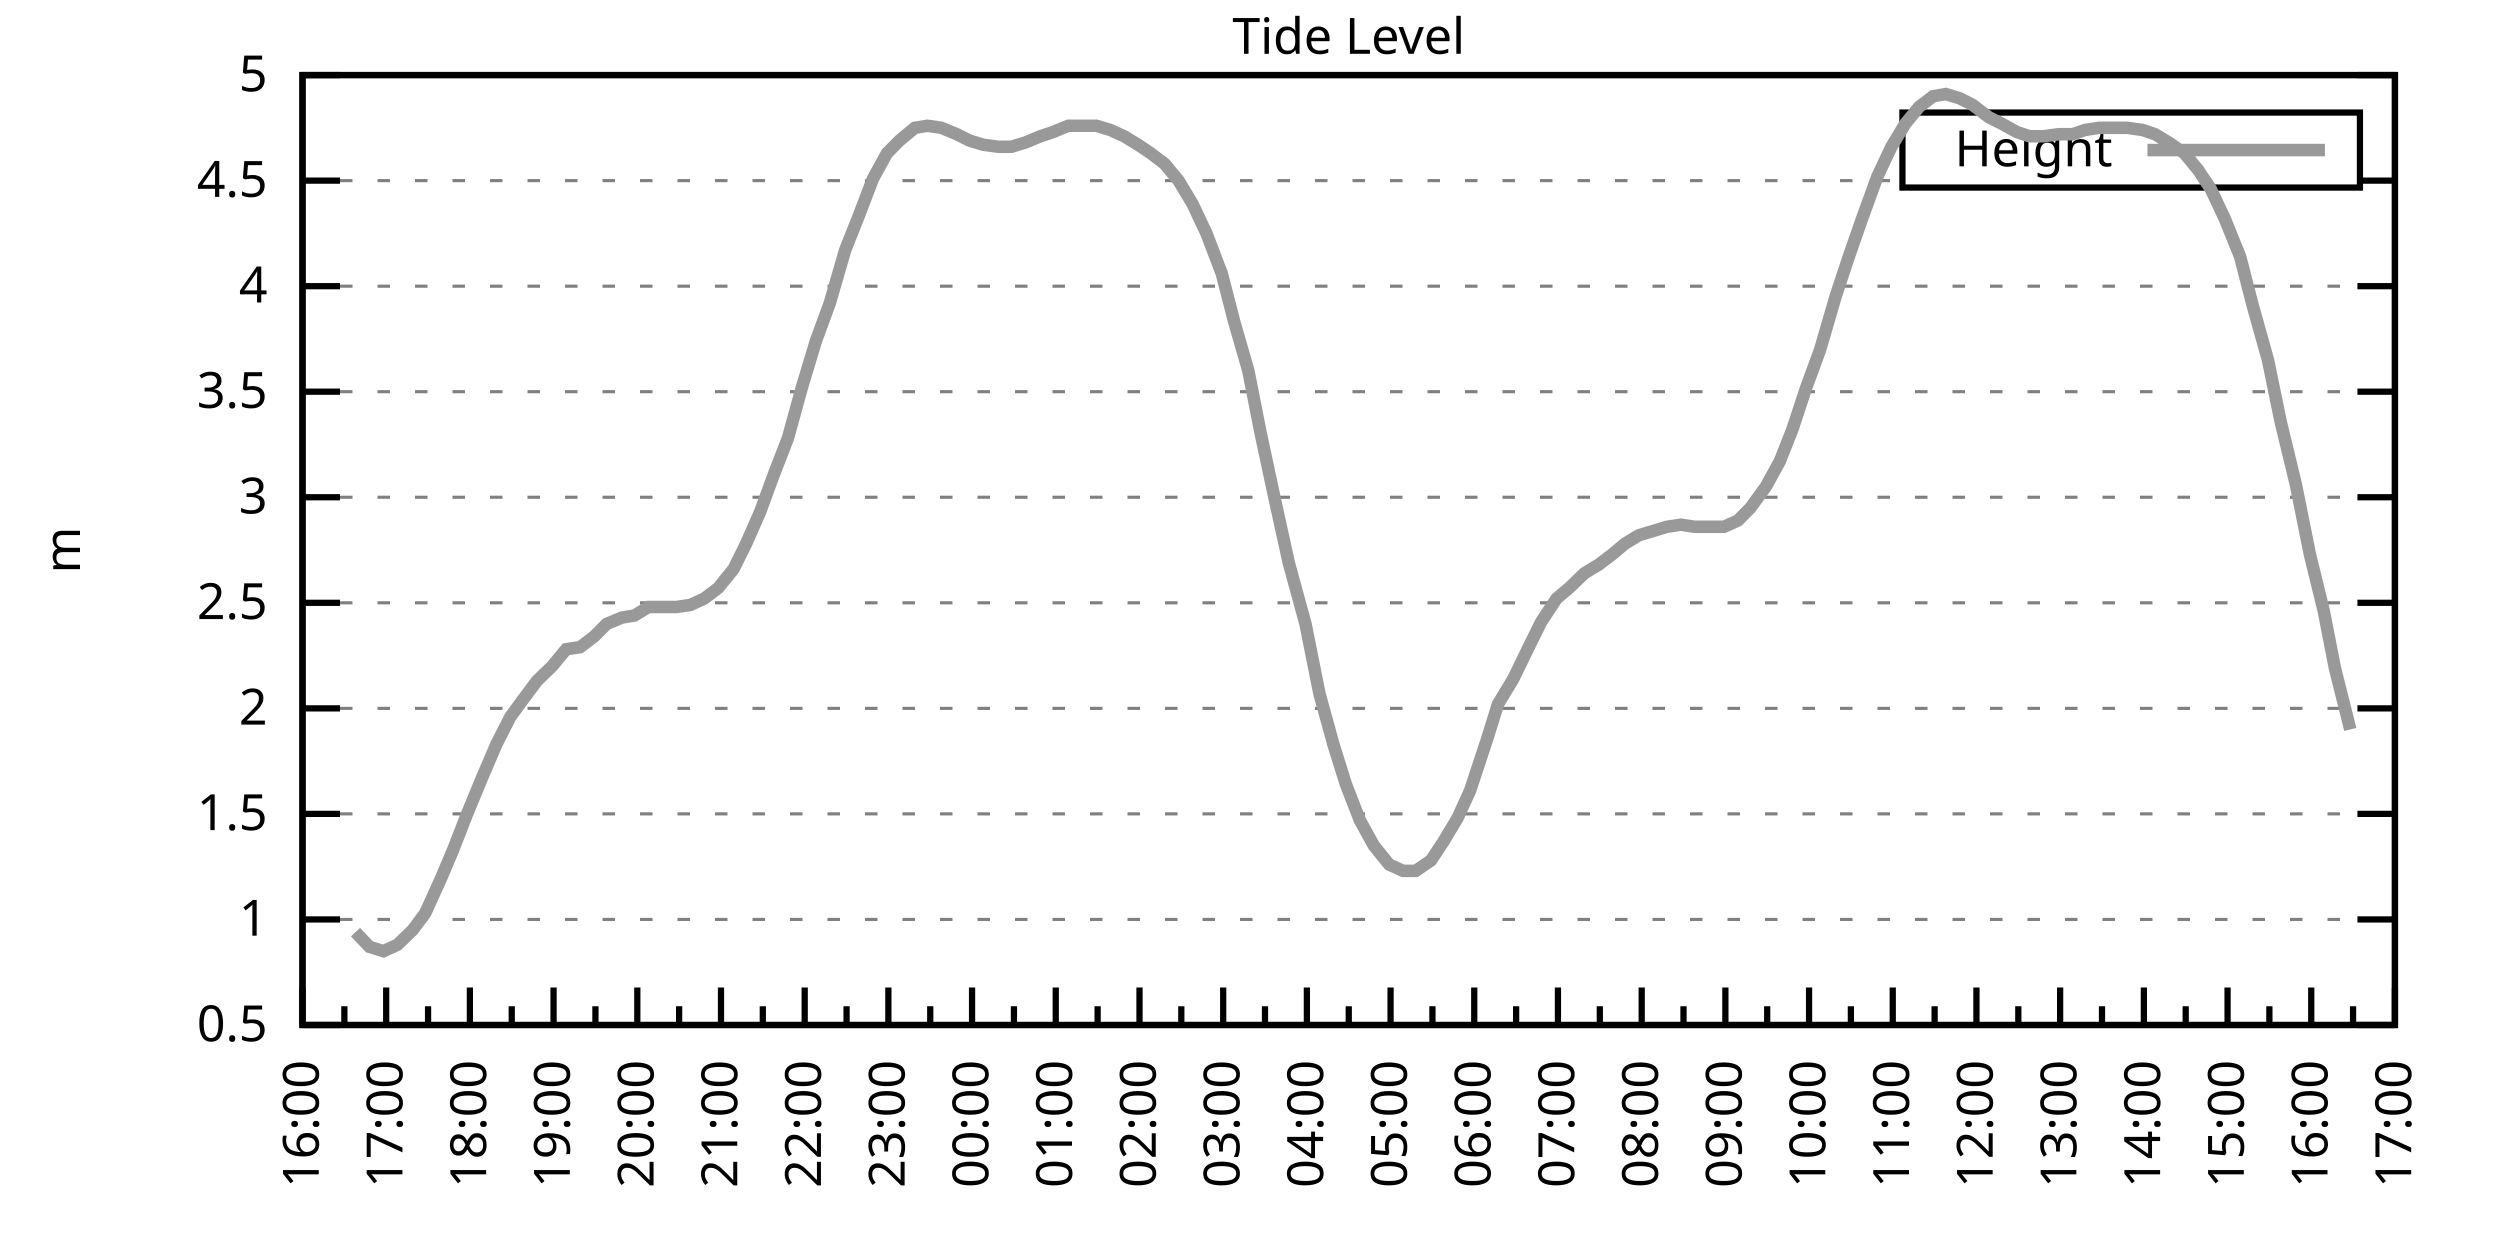
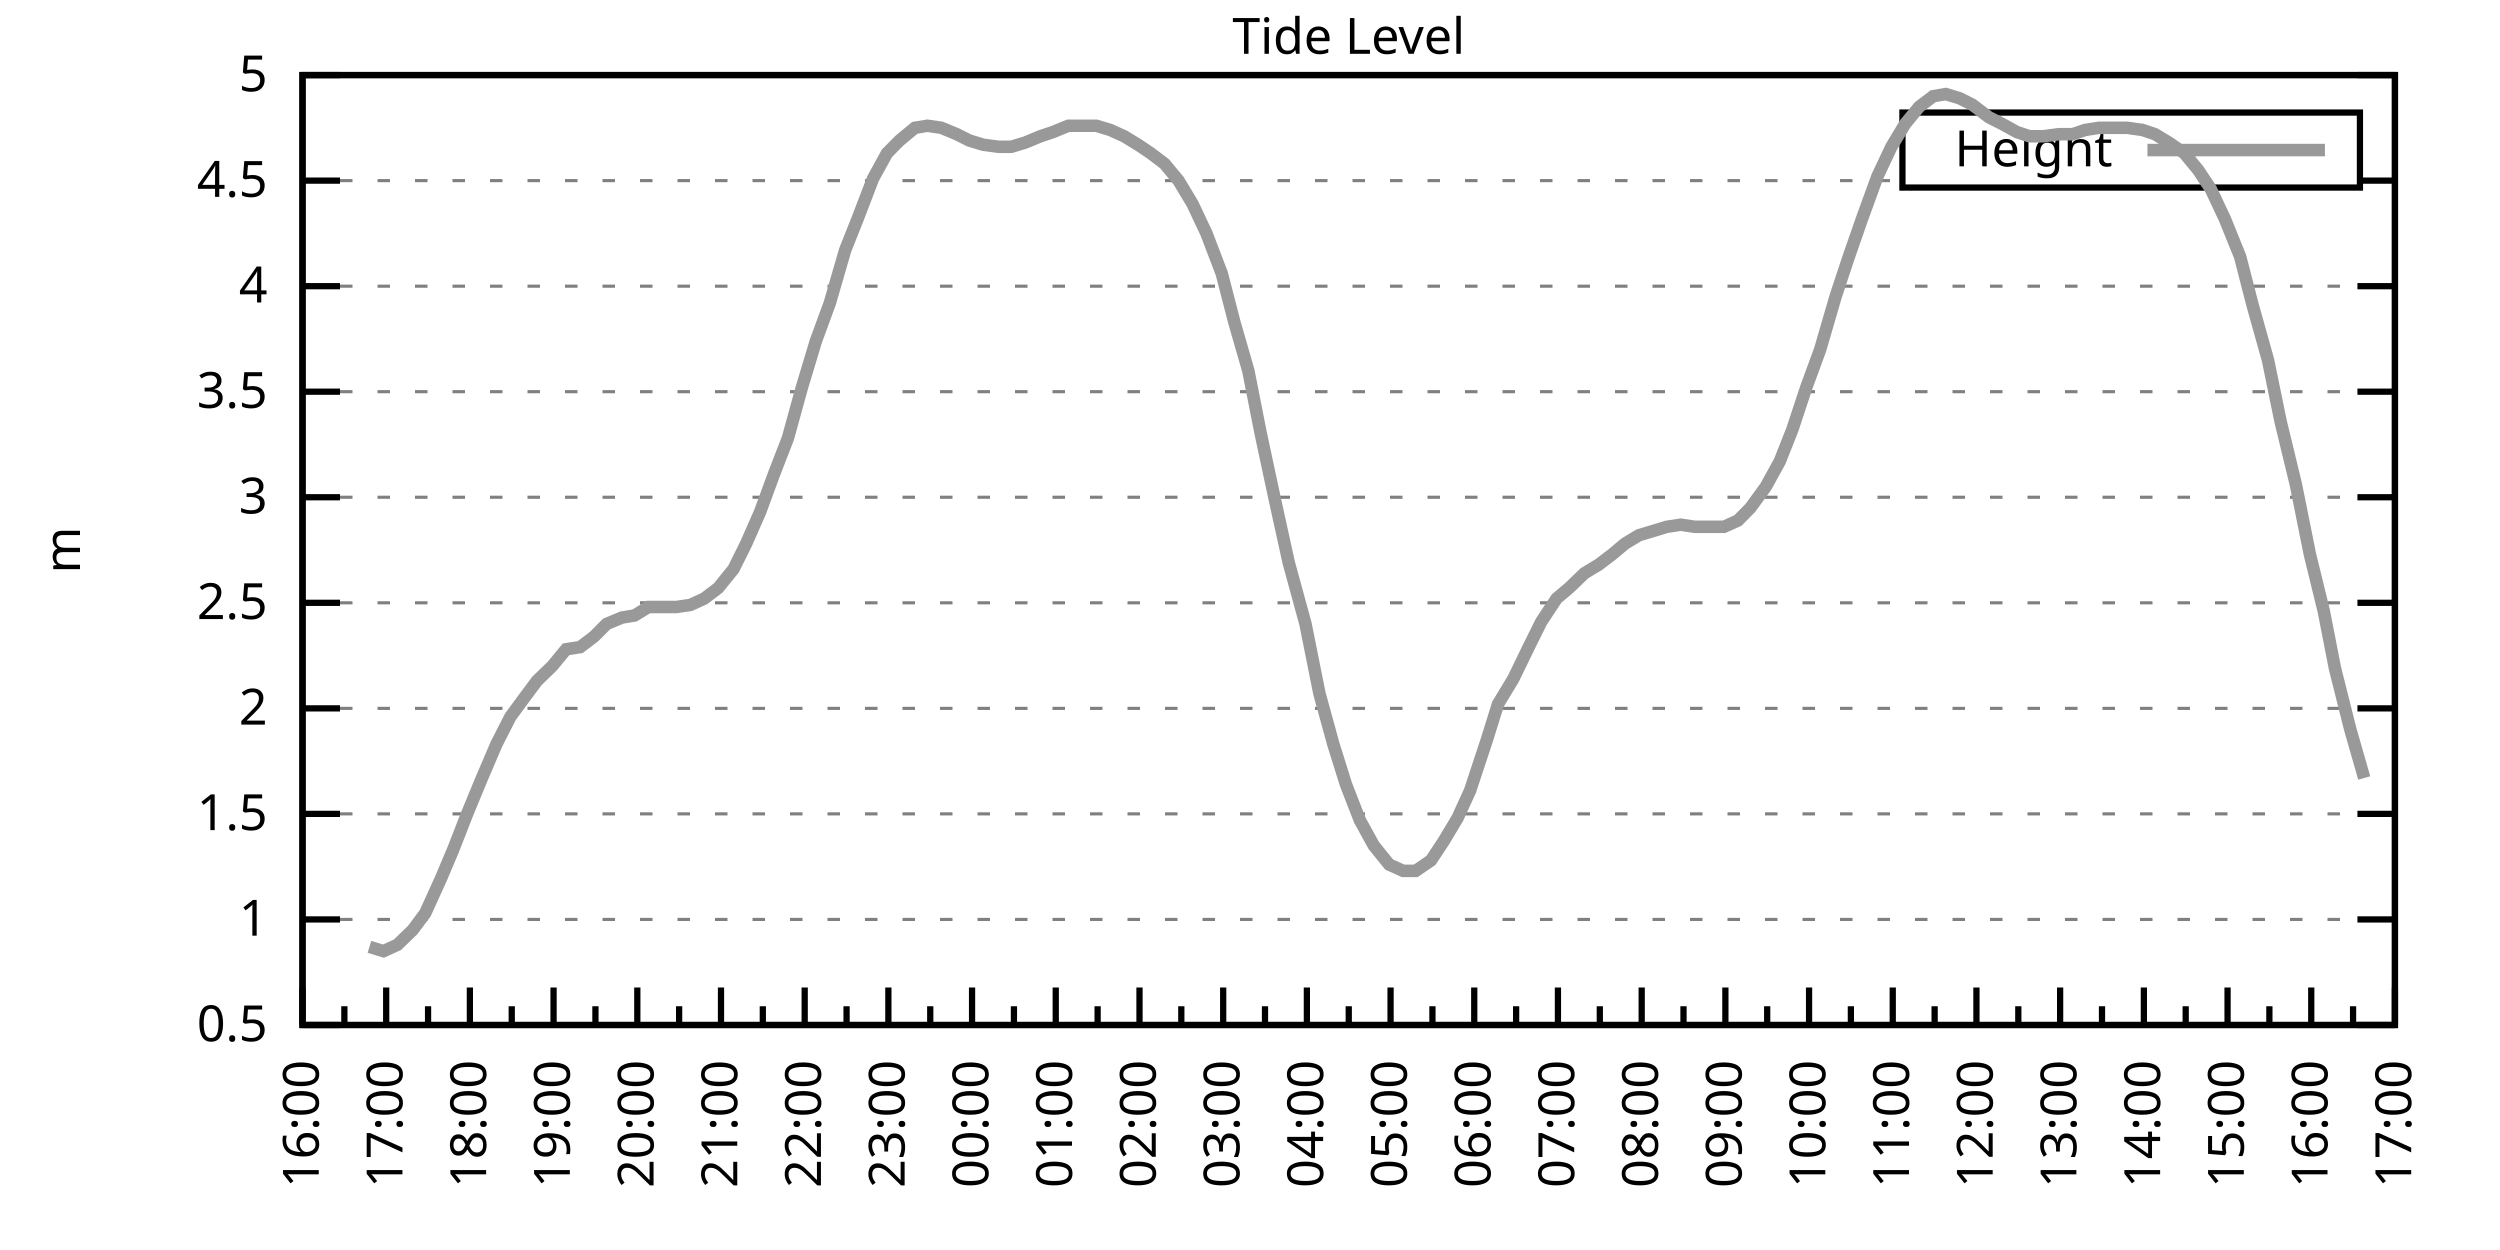
<svg xmlns="http://www.w3.org/2000/svg" xmlns:xlink="http://www.w3.org/1999/xlink" width="400" height="200" viewBox="0 0 400 200">
  <g id="gnuplot_canvas">
    <rect x="0" y="0" width="400" height="200" fill="none" />
    <defs>
      <circle id="gpDot" r="0.5" stroke-width="0.5" stroke="currentColor" />
      <path id="gpPt0" stroke-width="0.333" stroke="currentColor" d="M-1,0 h2 M0,-1 v2" />
      <path id="gpPt1" stroke-width="0.333" stroke="currentColor" d="M-1,-1 L1,1 M1,-1 L-1,1" />
      <path id="gpPt2" stroke-width="0.333" stroke="currentColor" d="M-1,0 L1,0 M0,-1 L0,1 M-1,-1 L1,1 M-1,1 L1,-1" />
      <rect id="gpPt3" stroke-width="0.333" stroke="currentColor" x="-1" y="-1" width="2" height="2" />
      <rect id="gpPt4" stroke-width="0.333" stroke="currentColor" fill="currentColor" x="-1" y="-1" width="2" height="2" />
      <circle id="gpPt5" stroke-width="0.333" stroke="currentColor" cx="0" cy="0" r="1" />
      <use xlink:href="#gpPt5" id="gpPt6" fill="currentColor" stroke="none" />
      <path id="gpPt7" stroke-width="0.333" stroke="currentColor" d="M0,-1.33 L-1.33,0.67 L1.33,0.67 z" />
      <use xlink:href="#gpPt7" id="gpPt8" fill="currentColor" stroke="none" />
      <use xlink:href="#gpPt7" id="gpPt9" stroke="currentColor" transform="rotate(180)" />
      <use xlink:href="#gpPt9" id="gpPt10" fill="currentColor" stroke="none" />
      <use xlink:href="#gpPt3" id="gpPt11" stroke="currentColor" transform="rotate(45)" />
      <use xlink:href="#gpPt11" id="gpPt12" fill="currentColor" stroke="none" />
      <path id="gpPt13" stroke-width="0.333" stroke="currentColor" d="M0,1.330 L1.265,0.411 L0.782,-1.067 L-0.782,-1.076 L-1.265,0.411 z" />
      <use xlink:href="#gpPt13" id="gpPt14" fill="currentColor" stroke="none" />
      <filter id="textbox" filterUnits="objectBoundingBox" x="0" y="0" height="1" width="1">
        <feFlood flood-color="white" flood-opacity="1" result="bgnd" />
        <feComposite in="SourceGraphic" in2="bgnd" operator="atop" />
      </filter>
      <filter id="greybox" filterUnits="objectBoundingBox" x="0" y="0" height="1" width="1">
        <feFlood flood-color="lightgrey" flood-opacity="1" result="grey" />
        <feComposite in="SourceGraphic" in2="grey" operator="atop" />
      </filter>
    </defs>
    <g fill="none" color="white" stroke="currentColor" stroke-width="1.00" stroke-linecap="butt" stroke-linejoin="miter">
</g>
    <g fill="none" color="black" stroke="currentColor" stroke-width="1.00" stroke-linecap="butt" stroke-linejoin="miter">
      <g stroke="none" shape-rendering="crispEdges">
        <polygon fill="rgb(255, 255, 255)" points="48.40,164.00 383.18,164.00 383.18,12.02 48.40,12.02 " />
      </g>
    </g>
    <g fill="none" color="black" stroke="currentColor" stroke-width="1.00" stroke-linecap="butt" stroke-linejoin="miter">
</g>
    <g fill="none" color="black" stroke="black" stroke-width="0.50" stroke-linecap="butt" stroke-linejoin="miter">
</g>
    <g fill="none" color="gray" stroke="currentColor" stroke-width="0.50" stroke-linecap="butt" stroke-linejoin="miter">
      <path stroke="gray" stroke-dasharray="2,4" class="gridline" d="M48.40,164.00 L383.19,164.00  " />
    </g>
    <g fill="none" color="gray" stroke="gray" stroke-width="1.00" stroke-linecap="butt" stroke-linejoin="miter">
</g>
    <g fill="none" color="black" stroke="currentColor" stroke-width="1.00" stroke-linecap="butt" stroke-linejoin="miter">
      <path stroke="black" d="M48.40,164.00 L54.40,164.00 M383.19,164.00 L377.19,164.00  " />
      <g transform="translate(42.80,166.60)" stroke="none" fill="black" font-family="Sans" font-size="8.00" text-anchor="end">
        <text>
          <tspan font-family="Sans"> 0.5</tspan>
        </text>
      </g>
    </g>
    <g fill="none" color="black" stroke="currentColor" stroke-width="1.00" stroke-linecap="butt" stroke-linejoin="miter">
</g>
    <g fill="none" color="black" stroke="black" stroke-width="0.50" stroke-linecap="butt" stroke-linejoin="miter">
</g>
    <g fill="none" color="gray" stroke="currentColor" stroke-width="0.50" stroke-linecap="butt" stroke-linejoin="miter">
      <path stroke="gray" stroke-dasharray="2,4" class="gridline" d="M48.40,147.11 L383.19,147.11  " />
    </g>
    <g fill="none" color="gray" stroke="gray" stroke-width="1.00" stroke-linecap="butt" stroke-linejoin="miter">
</g>
    <g fill="none" color="black" stroke="currentColor" stroke-width="1.00" stroke-linecap="butt" stroke-linejoin="miter">
      <path stroke="black" d="M48.40,147.11 L54.40,147.11 M383.19,147.11 L377.19,147.11  " />
      <g transform="translate(42.80,149.71)" stroke="none" fill="black" font-family="Sans" font-size="8.00" text-anchor="end">
        <text>
          <tspan font-family="Sans"> 1</tspan>
        </text>
      </g>
    </g>
    <g fill="none" color="black" stroke="currentColor" stroke-width="1.00" stroke-linecap="butt" stroke-linejoin="miter">
</g>
    <g fill="none" color="black" stroke="black" stroke-width="0.50" stroke-linecap="butt" stroke-linejoin="miter">
</g>
    <g fill="none" color="gray" stroke="currentColor" stroke-width="0.50" stroke-linecap="butt" stroke-linejoin="miter">
      <path stroke="gray" stroke-dasharray="2,4" class="gridline" d="M48.40,130.22 L383.19,130.22  " />
    </g>
    <g fill="none" color="gray" stroke="gray" stroke-width="1.00" stroke-linecap="butt" stroke-linejoin="miter">
</g>
    <g fill="none" color="black" stroke="currentColor" stroke-width="1.00" stroke-linecap="butt" stroke-linejoin="miter">
      <path stroke="black" d="M48.40,130.22 L54.40,130.22 M383.19,130.22 L377.19,130.22  " />
      <g transform="translate(42.80,132.82)" stroke="none" fill="black" font-family="Sans" font-size="8.00" text-anchor="end">
        <text>
          <tspan font-family="Sans"> 1.5</tspan>
        </text>
      </g>
    </g>
    <g fill="none" color="black" stroke="currentColor" stroke-width="1.00" stroke-linecap="butt" stroke-linejoin="miter">
</g>
    <g fill="none" color="black" stroke="black" stroke-width="0.50" stroke-linecap="butt" stroke-linejoin="miter">
</g>
    <g fill="none" color="gray" stroke="currentColor" stroke-width="0.50" stroke-linecap="butt" stroke-linejoin="miter">
      <path stroke="gray" stroke-dasharray="2,4" class="gridline" d="M48.40,113.34 L383.19,113.34  " />
    </g>
    <g fill="none" color="gray" stroke="gray" stroke-width="1.00" stroke-linecap="butt" stroke-linejoin="miter">
</g>
    <g fill="none" color="black" stroke="currentColor" stroke-width="1.00" stroke-linecap="butt" stroke-linejoin="miter">
      <path stroke="black" d="M48.40,113.34 L54.40,113.34 M383.19,113.34 L377.19,113.34  " />
      <g transform="translate(42.80,115.94)" stroke="none" fill="black" font-family="Sans" font-size="8.00" text-anchor="end">
        <text>
          <tspan font-family="Sans"> 2</tspan>
        </text>
      </g>
    </g>
    <g fill="none" color="black" stroke="currentColor" stroke-width="1.00" stroke-linecap="butt" stroke-linejoin="miter">
</g>
    <g fill="none" color="black" stroke="black" stroke-width="0.50" stroke-linecap="butt" stroke-linejoin="miter">
</g>
    <g fill="none" color="gray" stroke="currentColor" stroke-width="0.50" stroke-linecap="butt" stroke-linejoin="miter">
      <path stroke="gray" stroke-dasharray="2,4" class="gridline" d="M48.40,96.45 L383.19,96.45  " />
    </g>
    <g fill="none" color="gray" stroke="gray" stroke-width="1.00" stroke-linecap="butt" stroke-linejoin="miter">
</g>
    <g fill="none" color="black" stroke="currentColor" stroke-width="1.00" stroke-linecap="butt" stroke-linejoin="miter">
      <path stroke="black" d="M48.40,96.45 L54.40,96.45 M383.19,96.45 L377.19,96.45  " />
      <g transform="translate(42.80,99.05)" stroke="none" fill="black" font-family="Sans" font-size="8.00" text-anchor="end">
        <text>
          <tspan font-family="Sans"> 2.5</tspan>
        </text>
      </g>
    </g>
    <g fill="none" color="black" stroke="currentColor" stroke-width="1.00" stroke-linecap="butt" stroke-linejoin="miter">
</g>
    <g fill="none" color="black" stroke="black" stroke-width="0.50" stroke-linecap="butt" stroke-linejoin="miter">
</g>
    <g fill="none" color="gray" stroke="currentColor" stroke-width="0.50" stroke-linecap="butt" stroke-linejoin="miter">
      <path stroke="gray" stroke-dasharray="2,4" class="gridline" d="M48.40,79.56 L383.19,79.56  " />
    </g>
    <g fill="none" color="gray" stroke="gray" stroke-width="1.00" stroke-linecap="butt" stroke-linejoin="miter">
</g>
    <g fill="none" color="black" stroke="currentColor" stroke-width="1.00" stroke-linecap="butt" stroke-linejoin="miter">
      <path stroke="black" d="M48.40,79.56 L54.40,79.56 M383.19,79.56 L377.19,79.56  " />
      <g transform="translate(42.80,82.16)" stroke="none" fill="black" font-family="Sans" font-size="8.00" text-anchor="end">
        <text>
          <tspan font-family="Sans"> 3</tspan>
        </text>
      </g>
    </g>
    <g fill="none" color="black" stroke="currentColor" stroke-width="1.00" stroke-linecap="butt" stroke-linejoin="miter">
</g>
    <g fill="none" color="black" stroke="black" stroke-width="0.50" stroke-linecap="butt" stroke-linejoin="miter">
</g>
    <g fill="none" color="gray" stroke="currentColor" stroke-width="0.50" stroke-linecap="butt" stroke-linejoin="miter">
      <path stroke="gray" stroke-dasharray="2,4" class="gridline" d="M48.40,62.67 L383.19,62.67  " />
    </g>
    <g fill="none" color="gray" stroke="gray" stroke-width="1.00" stroke-linecap="butt" stroke-linejoin="miter">
</g>
    <g fill="none" color="black" stroke="currentColor" stroke-width="1.00" stroke-linecap="butt" stroke-linejoin="miter">
      <path stroke="black" d="M48.40,62.67 L54.40,62.67 M383.19,62.67 L377.19,62.67  " />
      <g transform="translate(42.80,65.27)" stroke="none" fill="black" font-family="Sans" font-size="8.00" text-anchor="end">
        <text>
          <tspan font-family="Sans"> 3.5</tspan>
        </text>
      </g>
    </g>
    <g fill="none" color="black" stroke="currentColor" stroke-width="1.00" stroke-linecap="butt" stroke-linejoin="miter">
</g>
    <g fill="none" color="black" stroke="black" stroke-width="0.50" stroke-linecap="butt" stroke-linejoin="miter">
</g>
    <g fill="none" color="gray" stroke="currentColor" stroke-width="0.50" stroke-linecap="butt" stroke-linejoin="miter">
      <path stroke="gray" stroke-dasharray="2,4" class="gridline" d="M48.40,45.79 L383.19,45.79  " />
    </g>
    <g fill="none" color="gray" stroke="gray" stroke-width="1.00" stroke-linecap="butt" stroke-linejoin="miter">
</g>
    <g fill="none" color="black" stroke="currentColor" stroke-width="1.00" stroke-linecap="butt" stroke-linejoin="miter">
      <path stroke="black" d="M48.40,45.79 L54.40,45.79 M383.19,45.79 L377.19,45.79  " />
      <g transform="translate(42.80,48.39)" stroke="none" fill="black" font-family="Sans" font-size="8.00" text-anchor="end">
        <text>
          <tspan font-family="Sans"> 4</tspan>
        </text>
      </g>
    </g>
    <g fill="none" color="black" stroke="currentColor" stroke-width="1.00" stroke-linecap="butt" stroke-linejoin="miter">
</g>
    <g fill="none" color="black" stroke="black" stroke-width="0.50" stroke-linecap="butt" stroke-linejoin="miter">
</g>
    <g fill="none" color="gray" stroke="currentColor" stroke-width="0.50" stroke-linecap="butt" stroke-linejoin="miter">
      <path stroke="gray" stroke-dasharray="2,4" class="gridline" d="M48.40,28.90 L304.39,28.90 M377.59,28.90 L383.19,28.90  " />
    </g>
    <g fill="none" color="gray" stroke="gray" stroke-width="1.00" stroke-linecap="butt" stroke-linejoin="miter">
</g>
    <g fill="none" color="black" stroke="currentColor" stroke-width="1.00" stroke-linecap="butt" stroke-linejoin="miter">
      <path stroke="black" d="M48.40,28.90 L54.40,28.90 M383.19,28.90 L377.19,28.90  " />
      <g transform="translate(42.80,31.50)" stroke="none" fill="black" font-family="Sans" font-size="8.00" text-anchor="end">
        <text>
          <tspan font-family="Sans"> 4.5</tspan>
        </text>
      </g>
    </g>
    <g fill="none" color="black" stroke="currentColor" stroke-width="1.00" stroke-linecap="butt" stroke-linejoin="miter">
</g>
    <g fill="none" color="black" stroke="black" stroke-width="0.50" stroke-linecap="butt" stroke-linejoin="miter">
</g>
    <g fill="none" color="gray" stroke="currentColor" stroke-width="0.50" stroke-linecap="butt" stroke-linejoin="miter">
      <path stroke="gray" stroke-dasharray="2,4" class="gridline" d="M48.40,12.01 L383.19,12.01  " />
    </g>
    <g fill="none" color="gray" stroke="gray" stroke-width="1.00" stroke-linecap="butt" stroke-linejoin="miter">
</g>
    <g fill="none" color="black" stroke="currentColor" stroke-width="1.00" stroke-linecap="butt" stroke-linejoin="miter">
      <path stroke="black" d="M48.40,12.01 L54.40,12.01 M383.19,12.01 L377.19,12.01  " />
      <g transform="translate(42.80,14.61)" stroke="none" fill="black" font-family="Sans" font-size="8.00" text-anchor="end">
        <text>
          <tspan font-family="Sans"> 5</tspan>
        </text>
      </g>
    </g>
    <g fill="none" color="black" stroke="currentColor" stroke-width="1.00" stroke-linecap="butt" stroke-linejoin="miter">
      <path stroke="black" d="M48.40,164.00 L48.40,158.00  " />
      <g transform="translate(51.00,169.60) rotate(270)" stroke="none" fill="black" font-family="Sans" font-size="8.00" text-anchor="end">
        <text>
          <tspan font-family="Sans">16:00</tspan>
        </text>
      </g>
    </g>
    <g fill="none" color="black" stroke="currentColor" stroke-width="1.00" stroke-linecap="butt" stroke-linejoin="miter">
      <path stroke="black" d="M55.10,164.00 L55.10,161.00 M61.79,164.00 L61.79,158.00  " />
      <g transform="translate(64.39,169.60) rotate(270)" stroke="none" fill="black" font-family="Sans" font-size="8.00" text-anchor="end">
        <text>
          <tspan font-family="Sans">17:00</tspan>
        </text>
      </g>
    </g>
    <g fill="none" color="black" stroke="currentColor" stroke-width="1.00" stroke-linecap="butt" stroke-linejoin="miter">
      <path stroke="black" d="M68.49,164.00 L68.49,161.00 M75.18,164.00 L75.18,158.00  " />
      <g transform="translate(77.78,169.60) rotate(270)" stroke="none" fill="black" font-family="Sans" font-size="8.00" text-anchor="end">
        <text>
          <tspan font-family="Sans">18:00</tspan>
        </text>
      </g>
    </g>
    <g fill="none" color="black" stroke="currentColor" stroke-width="1.00" stroke-linecap="butt" stroke-linejoin="miter">
      <path stroke="black" d="M81.88,164.00 L81.88,161.00 M88.57,164.00 L88.57,158.00  " />
      <g transform="translate(91.17,169.60) rotate(270)" stroke="none" fill="black" font-family="Sans" font-size="8.00" text-anchor="end">
        <text>
          <tspan font-family="Sans">19:00</tspan>
        </text>
      </g>
    </g>
    <g fill="none" color="black" stroke="currentColor" stroke-width="1.00" stroke-linecap="butt" stroke-linejoin="miter">
      <path stroke="black" d="M95.27,164.00 L95.27,161.00 M101.97,164.00 L101.97,158.00  " />
      <g transform="translate(104.57,169.60) rotate(270)" stroke="none" fill="black" font-family="Sans" font-size="8.00" text-anchor="end">
        <text>
          <tspan font-family="Sans">20:00</tspan>
        </text>
      </g>
    </g>
    <g fill="none" color="black" stroke="currentColor" stroke-width="1.00" stroke-linecap="butt" stroke-linejoin="miter">
      <path stroke="black" d="M108.66,164.00 L108.66,161.00 M115.36,164.00 L115.36,158.00  " />
      <g transform="translate(117.96,169.60) rotate(270)" stroke="none" fill="black" font-family="Sans" font-size="8.00" text-anchor="end">
        <text>
          <tspan font-family="Sans">21:00</tspan>
        </text>
      </g>
    </g>
    <g fill="none" color="black" stroke="currentColor" stroke-width="1.00" stroke-linecap="butt" stroke-linejoin="miter">
      <path stroke="black" d="M122.05,164.00 L122.05,161.00 M128.75,164.00 L128.75,158.00  " />
      <g transform="translate(131.35,169.60) rotate(270)" stroke="none" fill="black" font-family="Sans" font-size="8.00" text-anchor="end">
        <text>
          <tspan font-family="Sans">22:00</tspan>
        </text>
      </g>
    </g>
    <g fill="none" color="black" stroke="currentColor" stroke-width="1.00" stroke-linecap="butt" stroke-linejoin="miter">
      <path stroke="black" d="M135.45,164.00 L135.45,161.00 M142.14,164.00 L142.14,158.00  " />
      <g transform="translate(144.74,169.60) rotate(270)" stroke="none" fill="black" font-family="Sans" font-size="8.00" text-anchor="end">
        <text>
          <tspan font-family="Sans">23:00</tspan>
        </text>
      </g>
    </g>
    <g fill="none" color="black" stroke="currentColor" stroke-width="1.00" stroke-linecap="butt" stroke-linejoin="miter">
      <path stroke="black" d="M148.84,164.00 L148.84,161.00 M155.53,164.00 L155.53,158.00  " />
      <g transform="translate(158.13,169.60) rotate(270)" stroke="none" fill="black" font-family="Sans" font-size="8.00" text-anchor="end">
        <text>
          <tspan font-family="Sans">00:00</tspan>
        </text>
      </g>
    </g>
    <g fill="none" color="black" stroke="currentColor" stroke-width="1.00" stroke-linecap="butt" stroke-linejoin="miter">
      <path stroke="black" d="M162.23,164.00 L162.23,161.00 M168.92,164.00 L168.92,158.00  " />
      <g transform="translate(171.52,169.60) rotate(270)" stroke="none" fill="black" font-family="Sans" font-size="8.00" text-anchor="end">
        <text>
          <tspan font-family="Sans">01:00</tspan>
        </text>
      </g>
    </g>
    <g fill="none" color="black" stroke="currentColor" stroke-width="1.00" stroke-linecap="butt" stroke-linejoin="miter">
      <path stroke="black" d="M175.62,164.00 L175.62,161.00 M182.32,164.00 L182.32,158.00  " />
      <g transform="translate(184.92,169.60) rotate(270)" stroke="none" fill="black" font-family="Sans" font-size="8.00" text-anchor="end">
        <text>
          <tspan font-family="Sans">02:00</tspan>
        </text>
      </g>
    </g>
    <g fill="none" color="black" stroke="currentColor" stroke-width="1.00" stroke-linecap="butt" stroke-linejoin="miter">
      <path stroke="black" d="M189.01,164.00 L189.01,161.00 M195.71,164.00 L195.71,158.00  " />
      <g transform="translate(198.31,169.60) rotate(270)" stroke="none" fill="black" font-family="Sans" font-size="8.00" text-anchor="end">
        <text>
          <tspan font-family="Sans">03:00</tspan>
        </text>
      </g>
    </g>
    <g fill="none" color="black" stroke="currentColor" stroke-width="1.00" stroke-linecap="butt" stroke-linejoin="miter">
      <path stroke="black" d="M202.40,164.00 L202.40,161.00 M209.10,164.00 L209.10,158.00  " />
      <g transform="translate(211.70,169.60) rotate(270)" stroke="none" fill="black" font-family="Sans" font-size="8.00" text-anchor="end">
        <text>
          <tspan font-family="Sans">04:00</tspan>
        </text>
      </g>
    </g>
    <g fill="none" color="black" stroke="currentColor" stroke-width="1.00" stroke-linecap="butt" stroke-linejoin="miter">
      <path stroke="black" d="M215.80,164.00 L215.80,161.00 M222.49,164.00 L222.49,158.00  " />
      <g transform="translate(225.09,169.60) rotate(270)" stroke="none" fill="black" font-family="Sans" font-size="8.00" text-anchor="end">
        <text>
          <tspan font-family="Sans">05:00</tspan>
        </text>
      </g>
    </g>
    <g fill="none" color="black" stroke="currentColor" stroke-width="1.00" stroke-linecap="butt" stroke-linejoin="miter">
      <path stroke="black" d="M229.19,164.00 L229.19,161.00 M235.88,164.00 L235.88,158.00  " />
      <g transform="translate(238.48,169.60) rotate(270)" stroke="none" fill="black" font-family="Sans" font-size="8.00" text-anchor="end">
        <text>
          <tspan font-family="Sans">06:00</tspan>
        </text>
      </g>
    </g>
    <g fill="none" color="black" stroke="currentColor" stroke-width="1.00" stroke-linecap="butt" stroke-linejoin="miter">
      <path stroke="black" d="M242.58,164.00 L242.58,161.00 M249.27,164.00 L249.27,158.00  " />
      <g transform="translate(251.87,169.60) rotate(270)" stroke="none" fill="black" font-family="Sans" font-size="8.00" text-anchor="end">
        <text>
          <tspan font-family="Sans">07:00</tspan>
        </text>
      </g>
    </g>
    <g fill="none" color="black" stroke="currentColor" stroke-width="1.00" stroke-linecap="butt" stroke-linejoin="miter">
      <path stroke="black" d="M255.97,164.00 L255.97,161.00 M262.67,164.00 L262.67,158.00  " />
      <g transform="translate(265.27,169.60) rotate(270)" stroke="none" fill="black" font-family="Sans" font-size="8.00" text-anchor="end">
        <text>
          <tspan font-family="Sans">08:00</tspan>
        </text>
      </g>
    </g>
    <g fill="none" color="black" stroke="currentColor" stroke-width="1.00" stroke-linecap="butt" stroke-linejoin="miter">
      <path stroke="black" d="M269.36,164.00 L269.36,161.00 M276.06,164.00 L276.06,158.00  " />
      <g transform="translate(278.66,169.60) rotate(270)" stroke="none" fill="black" font-family="Sans" font-size="8.00" text-anchor="end">
        <text>
          <tspan font-family="Sans">09:00</tspan>
        </text>
      </g>
    </g>
    <g fill="none" color="black" stroke="currentColor" stroke-width="1.00" stroke-linecap="butt" stroke-linejoin="miter">
      <path stroke="black" d="M282.75,164.00 L282.75,161.00 M289.45,164.00 L289.45,158.00  " />
      <g transform="translate(292.05,169.60) rotate(270)" stroke="none" fill="black" font-family="Sans" font-size="8.00" text-anchor="end">
        <text>
          <tspan font-family="Sans">10:00</tspan>
        </text>
      </g>
    </g>
    <g fill="none" color="black" stroke="currentColor" stroke-width="1.00" stroke-linecap="butt" stroke-linejoin="miter">
      <path stroke="black" d="M296.14,164.00 L296.14,161.00 M302.84,164.00 L302.84,158.00  " />
      <g transform="translate(305.44,169.60) rotate(270)" stroke="none" fill="black" font-family="Sans" font-size="8.00" text-anchor="end">
        <text>
          <tspan font-family="Sans">11:00</tspan>
        </text>
      </g>
    </g>
    <g fill="none" color="black" stroke="currentColor" stroke-width="1.00" stroke-linecap="butt" stroke-linejoin="miter">
      <path stroke="black" d="M309.54,164.00 L309.54,161.00 M316.23,164.00 L316.23,158.00  " />
      <g transform="translate(318.83,169.60) rotate(270)" stroke="none" fill="black" font-family="Sans" font-size="8.00" text-anchor="end">
        <text>
          <tspan font-family="Sans">12:00</tspan>
        </text>
      </g>
    </g>
    <g fill="none" color="black" stroke="currentColor" stroke-width="1.00" stroke-linecap="butt" stroke-linejoin="miter">
      <path stroke="black" d="M322.93,164.00 L322.93,161.00 M329.62,164.00 L329.62,158.00  " />
      <g transform="translate(332.22,169.60) rotate(270)" stroke="none" fill="black" font-family="Sans" font-size="8.00" text-anchor="end">
        <text>
          <tspan font-family="Sans">13:00</tspan>
        </text>
      </g>
    </g>
    <g fill="none" color="black" stroke="currentColor" stroke-width="1.00" stroke-linecap="butt" stroke-linejoin="miter">
      <path stroke="black" d="M336.32,164.00 L336.32,161.00 M343.02,164.00 L343.02,158.00  " />
      <g transform="translate(345.62,169.60) rotate(270)" stroke="none" fill="black" font-family="Sans" font-size="8.00" text-anchor="end">
        <text>
          <tspan font-family="Sans">14:00</tspan>
        </text>
      </g>
    </g>
    <g fill="none" color="black" stroke="currentColor" stroke-width="1.00" stroke-linecap="butt" stroke-linejoin="miter">
      <path stroke="black" d="M349.71,164.00 L349.71,161.00 M356.41,164.00 L356.41,158.00  " />
      <g transform="translate(359.01,169.60) rotate(270)" stroke="none" fill="black" font-family="Sans" font-size="8.00" text-anchor="end">
        <text>
          <tspan font-family="Sans">15:00</tspan>
        </text>
      </g>
    </g>
    <g fill="none" color="black" stroke="currentColor" stroke-width="1.00" stroke-linecap="butt" stroke-linejoin="miter">
      <path stroke="black" d="M363.10,164.00 L363.10,161.00 M369.80,164.00 L369.80,158.00  " />
      <g transform="translate(372.40,169.60) rotate(270)" stroke="none" fill="black" font-family="Sans" font-size="8.00" text-anchor="end">
        <text>
          <tspan font-family="Sans">16:00</tspan>
        </text>
      </g>
    </g>
    <g fill="none" color="black" stroke="currentColor" stroke-width="1.00" stroke-linecap="butt" stroke-linejoin="miter">
      <path stroke="black" d="M376.49,164.00 L376.49,161.00 M383.19,164.00 L383.19,158.00  " />
      <g transform="translate(385.79,169.60) rotate(270)" stroke="none" fill="black" font-family="Sans" font-size="8.00" text-anchor="end">
        <text>
          <tspan font-family="Sans">17:00</tspan>
        </text>
      </g>
    </g>
    <g fill="none" color="black" stroke="currentColor" stroke-width="1.00" stroke-linecap="butt" stroke-linejoin="miter">
</g>
    <g fill="none" color="black" stroke="currentColor" stroke-width="1.00" stroke-linecap="butt" stroke-linejoin="miter">
      <path stroke="black" d="M48.40,12.01 L48.40,164.00 L383.19,164.00 L383.19,12.01 L48.40,12.01 Z  " />
    </g>
    <g fill="none" color="black" stroke="currentColor" stroke-width="1.00" stroke-linecap="butt" stroke-linejoin="miter">
      <g transform="translate(12.80,88.01) rotate(270)" stroke="none" fill="black" font-family="Sans" font-size="8.00" text-anchor="middle">
        <text>
          <tspan font-family="Sans">m</tspan>
        </text>
      </g>
    </g>
    <g fill="none" color="black" stroke="currentColor" stroke-width="1.00" stroke-linecap="butt" stroke-linejoin="miter">
</g>
    <g fill="none" color="black" stroke="currentColor" stroke-width="1.00" stroke-linecap="butt" stroke-linejoin="miter">
      <path stroke="black" d="M304.39,30.01 L304.39,18.01 L377.59,18.01 L377.59,30.01 L304.39,30.01 Z  " />
    </g>
    <g id="Tide_level_plot_1">
      <g fill="none" color="white" stroke="black" stroke-width="2.00" stroke-linecap="butt" stroke-linejoin="miter">
</g>
      <g fill="none" color="black" stroke="currentColor" stroke-width="2.00" stroke-linecap="butt" stroke-linejoin="miter">
        <g transform="translate(337.99,26.61)" stroke="none" fill="black" font-family="Sans" font-size="8.00" text-anchor="end">
          <text>
            <tspan font-family="Sans">Height</tspan>
          </text>
        </g>
      </g>
      <g fill="none" color="black" stroke="currentColor" stroke-width="2.00" stroke-linecap="butt" stroke-linejoin="miter">
-         <path stroke="rgb(153, 153, 153)" d="M343.59,24.01 L371.99,24.01 M56.88,149.14 L59.11,151.50 L61.35,152.18 L63.58,151.17 L66.03,148.80 L68.04,146.10   L70.50,140.69 L72.50,135.97 L74.74,130.22 L76.97,124.82 L79.42,119.08 L81.66,114.69 L83.89,111.65 L85.90,108.95   L88.35,106.58 L90.58,103.88 L92.82,103.54 L95.05,101.85 L97.06,99.83 L99.51,98.81 L101.52,98.48 L103.75,97.12   L106.21,97.12 L108.22,97.12 L110.45,96.79 L112.68,95.77 L114.91,94.08 L117.37,91.04 L119.38,86.99 L121.61,81.93   L123.84,75.85 L126.07,70.10 L128.30,62.00 L130.54,54.57 L132.77,48.49 L135.22,40.04 L137.23,34.98 L139.69,28.56   L141.92,24.51 L143.93,22.48 L146.38,20.45 L148.39,20.12 L150.62,20.45 L153.08,21.47 L155.09,22.48 L157.32,23.16   L159.77,23.49 L161.78,23.49 L164.01,22.82 L166.47,21.80 L168.48,21.13 L170.93,20.12 L173.17,20.12 L175.40,20.12   L177.63,20.79 L179.86,21.80 L182.09,23.16 L184.10,24.51 L186.33,26.20 L188.57,28.90 L190.80,32.61 L193.03,37.34   L195.48,43.76 L197.49,51.53 L199.73,59.30 L201.73,69.43 L203.97,79.90 L206.20,90.03 L208.88,99.83 L211.11,110.97   L213.34,119.08 L215.35,125.50 L217.58,131.24 L219.81,135.29 L222.27,138.33 L224.50,139.34 L226.51,139.34 L228.96,137.66   L230.97,134.62 L233.20,130.90 L235.21,126.51 L237.89,118.40 L239.68,112.66 L242.13,108.61 L244.59,103.54 L246.60,99.49   L249.05,95.77 L251.06,94.08 L253.51,91.72 L255.75,90.37 L257.98,88.68 L259.99,86.99 L262.22,85.64 L264.45,84.97   L266.68,84.29 L268.92,83.95 L271.15,84.29 L273.60,84.29 L275.83,84.29 L278.07,83.28 L280.07,81.25 L282.53,77.87   L284.76,73.82 L286.77,68.75 L289.00,62.00 L291.23,55.92 L293.69,47.47 L295.70,41.39 L297.93,34.98 L300.39,28.22   L302.62,23.49 L304.85,19.78 L307.08,17.08 L309.31,15.39 L311.32,15.05 L313.55,15.73 L315.56,16.74 L318.24,18.77   L320.25,19.78 L322.70,21.13 L324.71,21.80 L326.95,21.80 L329.40,21.47 L331.63,21.47 L333.64,20.79 L335.87,20.45   L338.33,20.45 L340.34,20.45 L342.79,20.79 L344.80,21.47 L347.03,22.82 L349.49,24.51 L351.72,27.21 L353.73,30.25   L355.96,34.98 L358.42,41.06 L360.42,48.83 L362.88,57.61 L364.89,67.40 L367.34,77.53 L369.58,88.68 L371.81,97.80   L373.59,106.92 L376.05,116.71  " />
+         <path stroke="rgb(153, 153, 153)" d="M343.59,24.01 L371.99,24.01 M59.11,151.50 L61.35,152.18 L63.58,151.17 L66.03,148.80 L68.04,146.10 L70.50,140.69   L72.50,135.97 L74.74,130.22 L76.97,124.82 L79.42,119.08 L81.66,114.69 L83.89,111.65 L85.90,108.95 L88.35,106.58   L90.58,103.88 L92.82,103.54 L95.05,101.85 L97.06,99.83 L99.51,98.81 L101.52,98.48 L103.75,97.12 L106.21,97.12   L108.22,97.12 L110.45,96.79 L112.68,95.77 L114.91,94.08 L117.37,91.04 L119.38,86.99 L121.61,81.93 L123.84,75.85   L126.07,70.10 L128.30,62.00 L130.54,54.57 L132.77,48.49 L135.22,40.04 L137.23,34.98 L139.69,28.56 L141.92,24.51   L143.93,22.48 L146.38,20.45 L148.39,20.12 L150.62,20.45 L153.08,21.47 L155.09,22.48 L157.32,23.16 L159.77,23.49   L161.78,23.49 L164.01,22.82 L166.47,21.80 L168.48,21.13 L170.93,20.12 L173.17,20.12 L175.40,20.12 L177.63,20.79   L179.86,21.80 L182.09,23.16 L184.10,24.51 L186.33,26.20 L188.57,28.90 L190.80,32.61 L193.03,37.34 L195.48,43.76   L197.49,51.53 L199.73,59.30 L201.73,69.43 L203.97,79.90 L206.20,90.03 L208.88,99.83 L211.11,110.97 L213.34,119.08   L215.35,125.50 L217.58,131.24 L219.81,135.29 L222.27,138.33 L224.50,139.34 L226.51,139.34 L228.96,137.66 L230.97,134.62   L233.20,130.90 L235.21,126.51 L237.89,118.40 L239.68,112.66 L242.13,108.61 L244.59,103.54 L246.60,99.49 L249.05,95.77   L251.06,94.08 L253.51,91.72 L255.75,90.37 L257.98,88.68 L259.99,86.99 L262.22,85.64 L264.45,84.97 L266.68,84.29   L268.92,83.95 L271.15,84.29 L273.60,84.29 L275.83,84.29 L278.07,83.28 L280.07,81.25 L282.53,77.87 L284.76,73.82   L286.77,68.75 L289.00,62.00 L291.23,55.92 L293.69,47.47 L295.70,41.39 L297.93,34.98 L300.39,28.22 L302.62,23.49   L304.85,19.78 L307.08,17.08 L309.31,15.39 L311.32,15.05 L313.55,15.73 L315.56,16.74 L318.24,18.77 L320.25,19.78   L322.70,21.13 L324.71,21.80 L326.95,21.80 L329.40,21.47 L331.63,21.47 L333.64,20.79 L335.87,20.45 L338.33,20.45   L340.34,20.45 L342.79,20.79 L344.80,21.47 L347.03,22.82 L349.49,24.51 L351.72,27.21 L353.73,30.25 L355.96,34.98   L358.42,41.06 L360.42,48.83 L362.88,57.61 L364.89,67.40 L367.34,77.53 L369.58,88.68 L371.81,97.80 L373.59,106.92   L376.05,116.71 L378.28,124.48  " />
      </g>
    </g>
    <g fill="none" color="black" stroke="currentColor" stroke-width="2.00" stroke-linecap="butt" stroke-linejoin="miter">
</g>
    <g fill="none" color="black" stroke="black" stroke-width="1.00" stroke-linecap="butt" stroke-linejoin="miter">
</g>
    <g fill="none" color="black" stroke="currentColor" stroke-width="1.00" stroke-linecap="butt" stroke-linejoin="miter">
      <path stroke="black" d="M48.40,12.01 L48.40,164.00 L383.19,164.00 L383.19,12.01 L48.40,12.01 Z  " />
    </g>
    <g fill="none" color="black" stroke="currentColor" stroke-width="1.00" stroke-linecap="butt" stroke-linejoin="miter">
      <g transform="translate(215.79,8.61)" stroke="none" fill="black" font-family="Sans" font-size="8.00" text-anchor="middle">
        <text>
          <tspan font-family="Sans">Tide Level</tspan>
        </text>
      </g>
    </g>
    <g fill="none" color="black" stroke="currentColor" stroke-width="1.00" stroke-linecap="butt" stroke-linejoin="miter">
</g>
  </g>
</svg>
